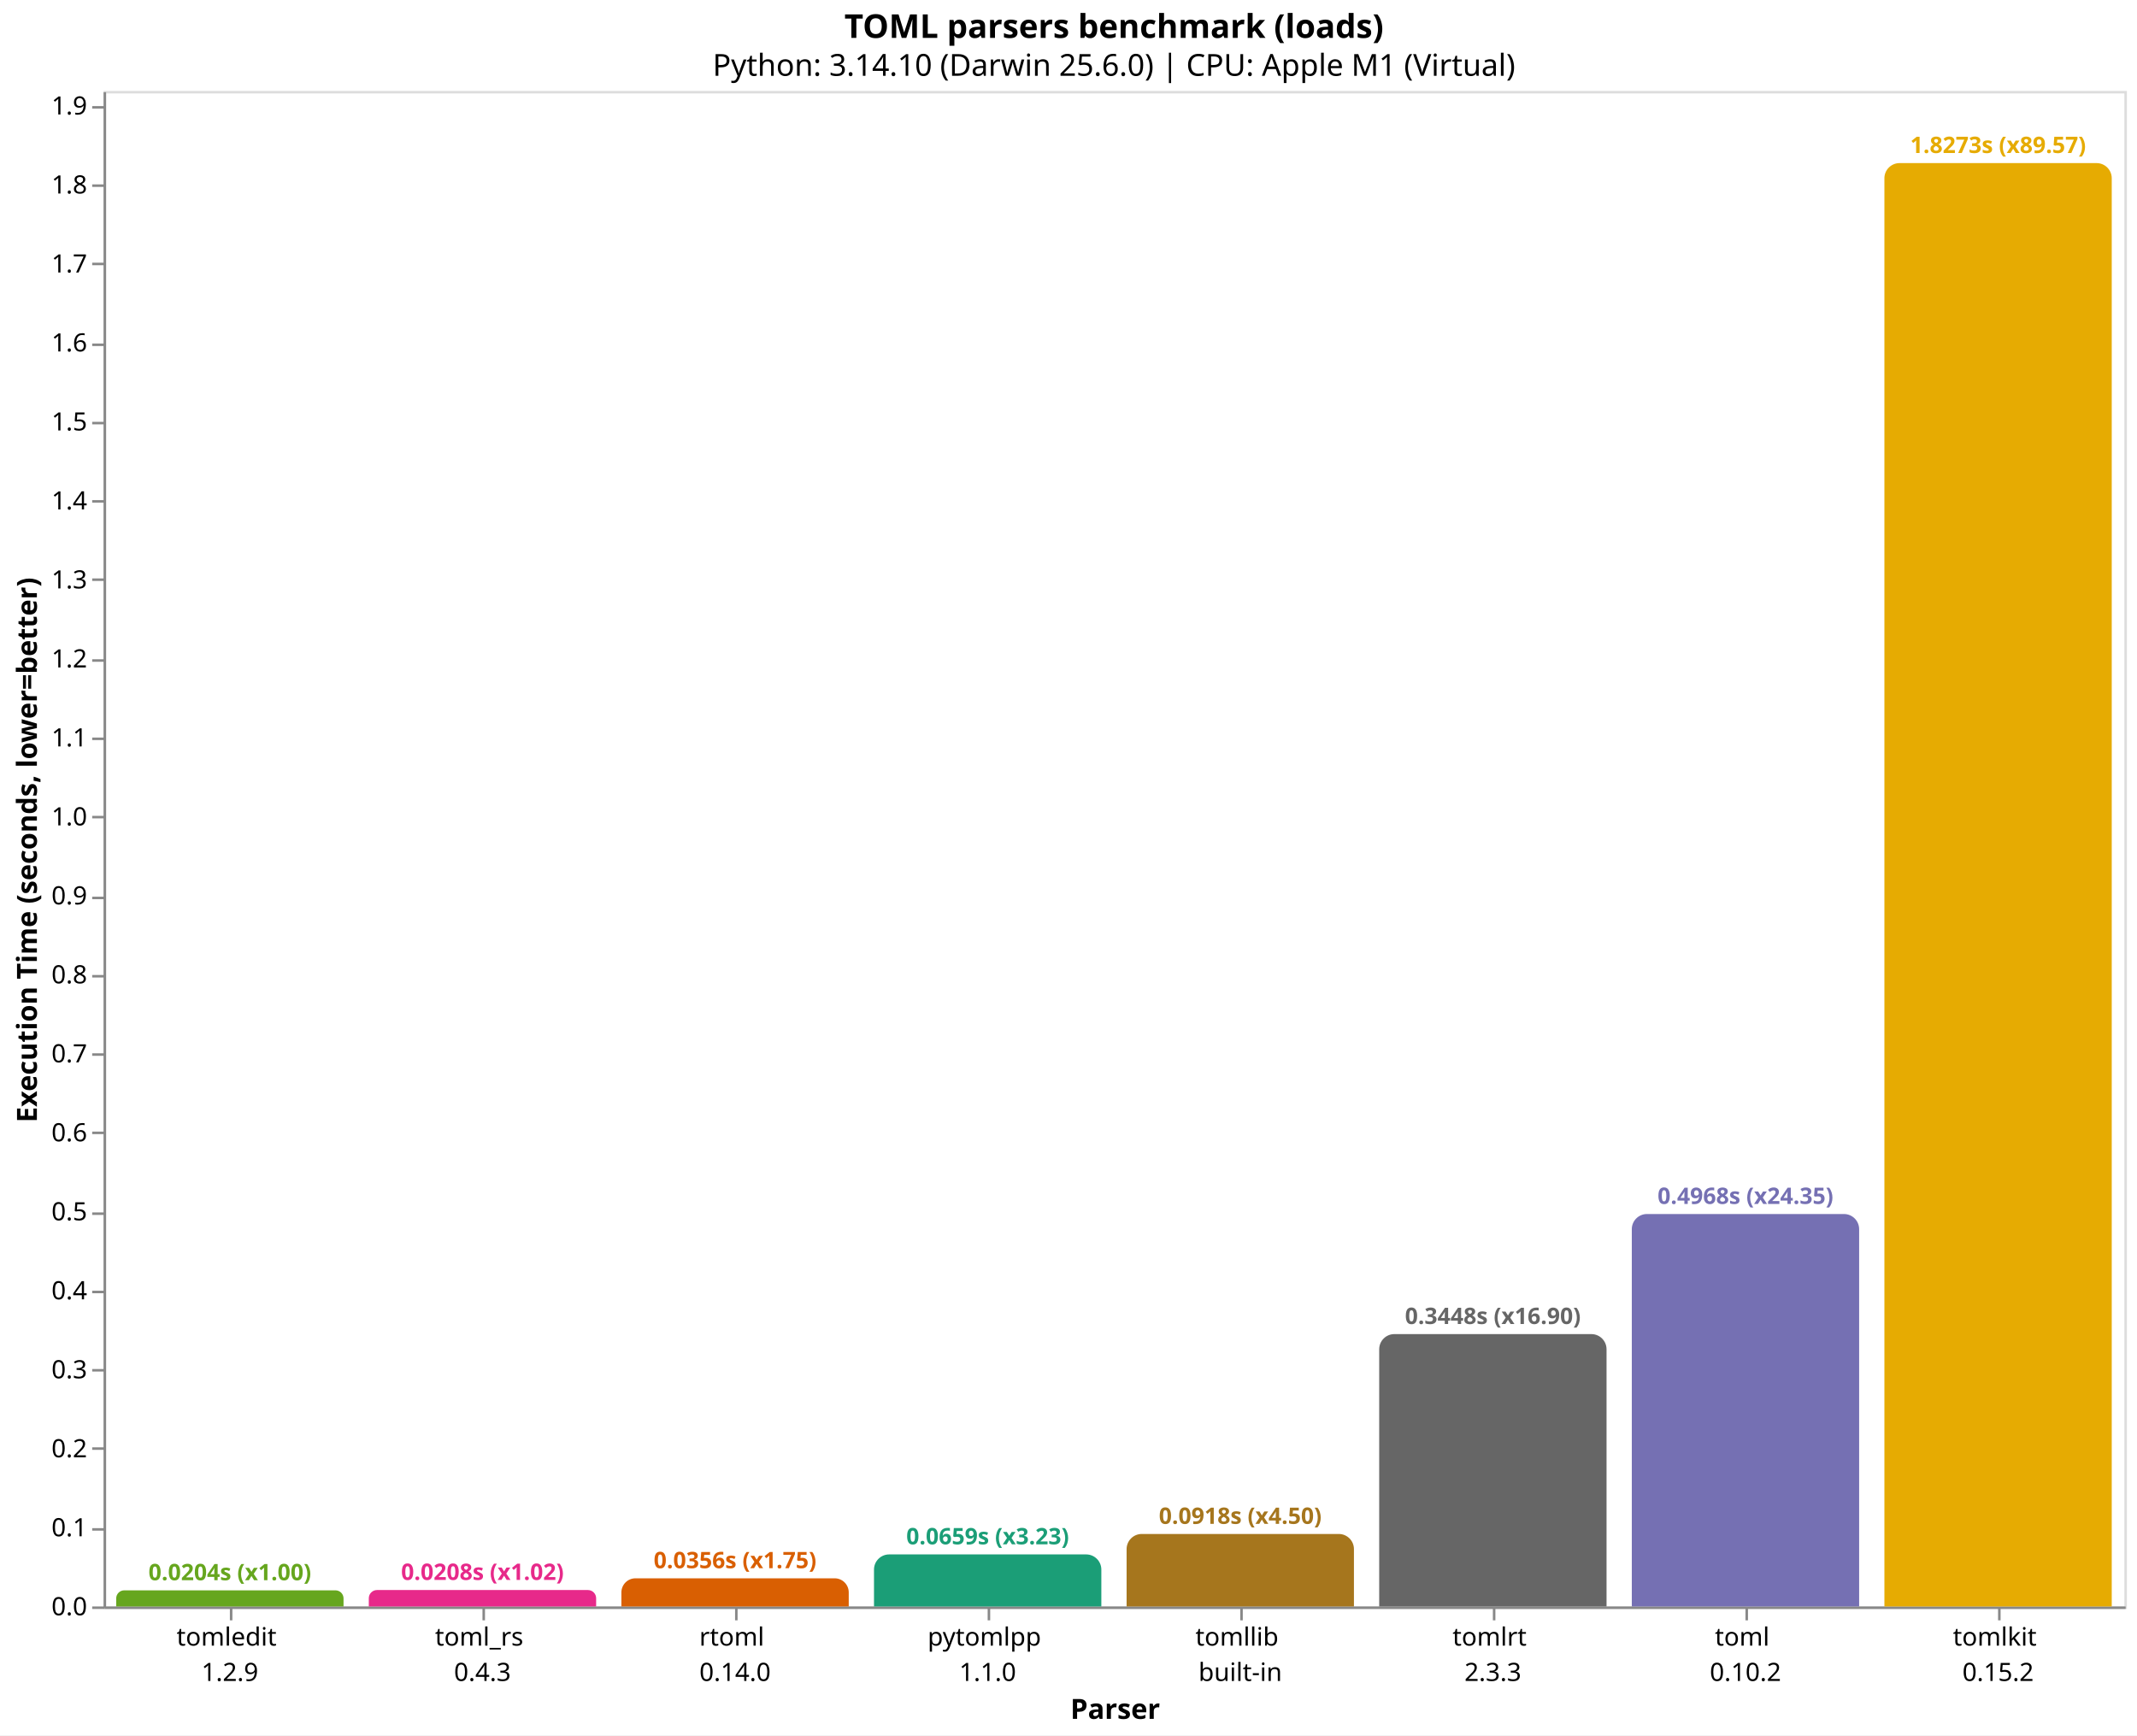
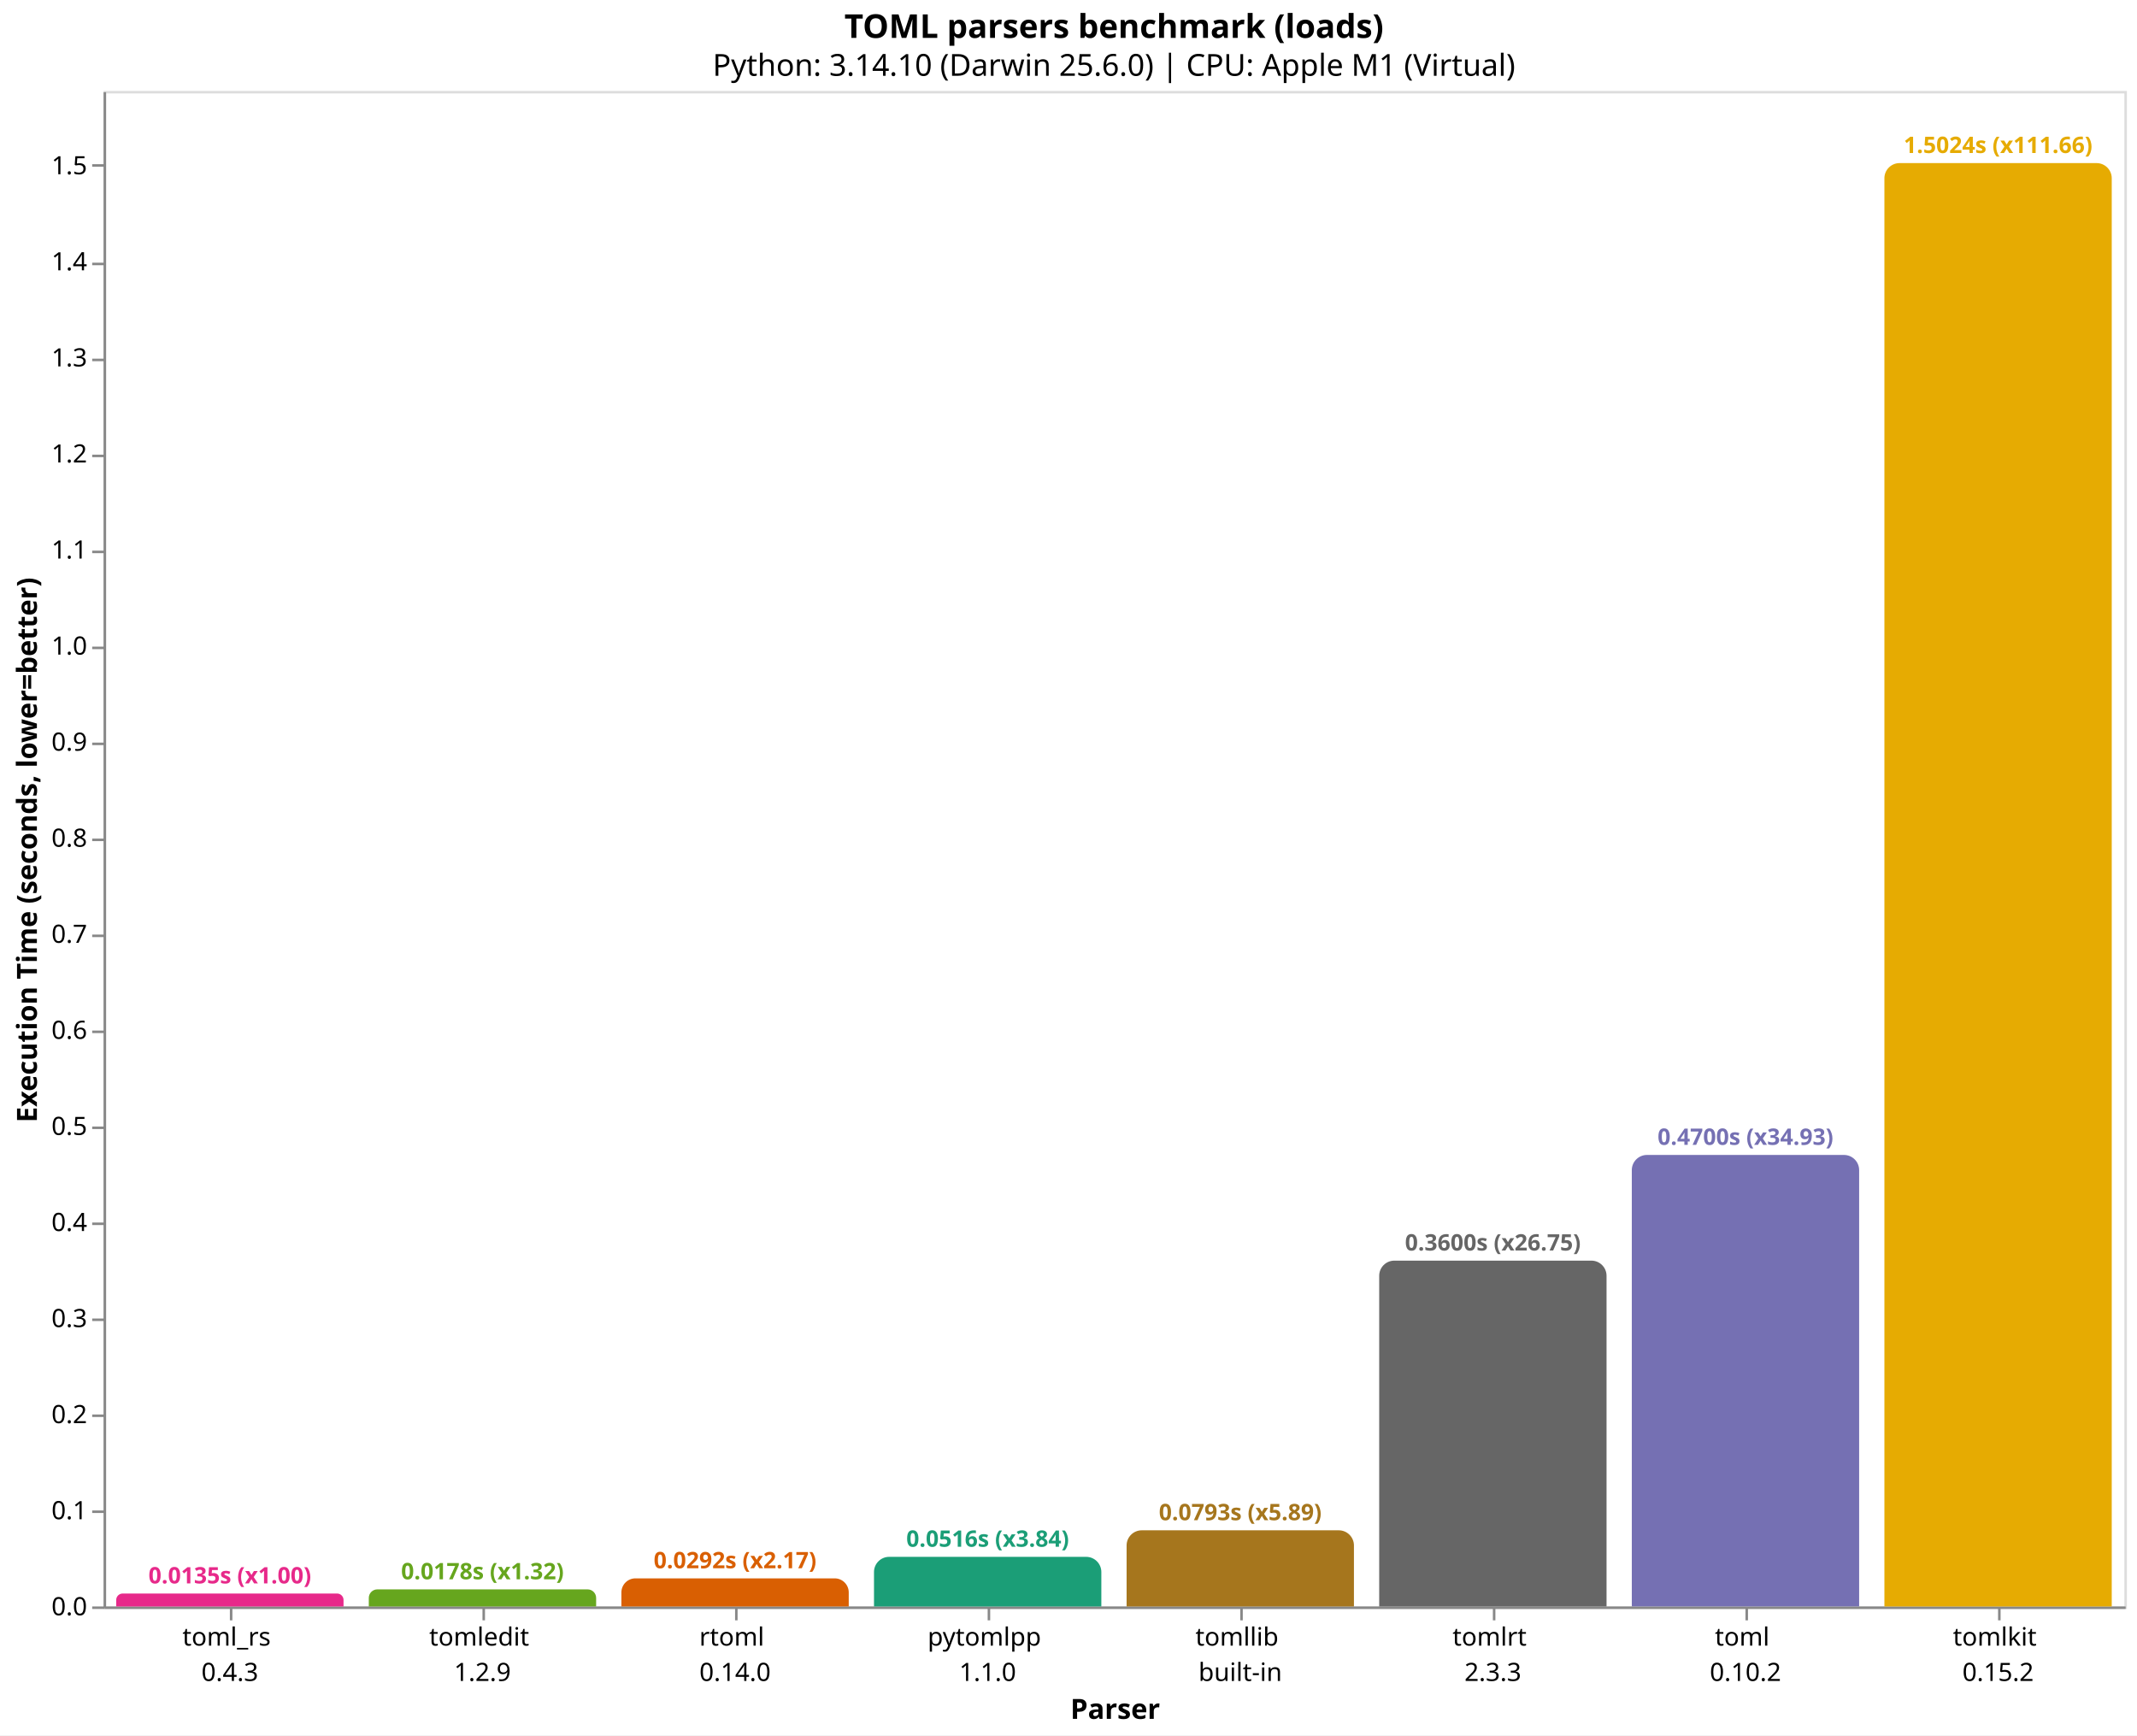
<svg xmlns="http://www.w3.org/2000/svg" version="1.1" class="marks" width="846" height="687" viewBox="0 0 846 687">
  <rect width="846" height="687" fill="white" />
  <g fill="none" stroke-miterlimit="10" transform="translate(41,36)">
    <g class="mark-group role-frame root" role="graphics-object" aria-roledescription="group mark container">
      <g transform="translate(0,0)">
        <path class="background" aria-hidden="true" d="M0.5,0.5h800v600h-800Z" stroke="#ddd" />
        <g>
-           <g class="mark-group role-axis" role="graphics-symbol" aria-roledescription="axis" aria-label="X-axis titled 'Parser' for a discrete scale with 8 values: tomledit&#10;1.2.9, toml_rs&#10;0.4.3, rtoml&#10;0.14.0, pytomlpp&#10;1.1.0, tomllib&#10;built-in, ending with tomlkit&#10;0.15.2">
+           <g class="mark-group role-axis" role="graphics-symbol" aria-roledescription="axis" aria-label="X-axis titled 'Parser' for a discrete scale with 8 values: toml_rs&#10;0.4.3, tomledit&#10;1.2.9, rtoml&#10;0.14.0, pytomlpp&#10;1.1.0, tomllib&#10;built-in, ending with tomlkit&#10;0.15.2">
            <g transform="translate(0.5,600.5)">
              <path class="background" aria-hidden="true" d="M0,0h0v0h0Z" pointer-events="none" />
              <g>
                <g class="mark-rule role-axis-tick" pointer-events="none">
                  <line transform="translate(50,0)" x2="0" y2="5" stroke="#888" stroke-width="1" opacity="1" />
                  <line transform="translate(150,0)" x2="0" y2="5" stroke="#888" stroke-width="1" opacity="1" />
                  <line transform="translate(250,0)" x2="0" y2="5" stroke="#888" stroke-width="1" opacity="1" />
                  <line transform="translate(350,0)" x2="0" y2="5" stroke="#888" stroke-width="1" opacity="1" />
                  <line transform="translate(450,0)" x2="0" y2="5" stroke="#888" stroke-width="1" opacity="1" />
                  <line transform="translate(550,0)" x2="0" y2="5" stroke="#888" stroke-width="1" opacity="1" />
                  <line transform="translate(650,0)" x2="0" y2="5" stroke="#888" stroke-width="1" opacity="1" />
                  <line transform="translate(750,0)" x2="0" y2="5" stroke="#888" stroke-width="1" opacity="1" />
                </g>
                <g class="mark-text role-axis-label" pointer-events="none">
                  <text text-anchor="middle" transform="translate(49.5,15)" font-family="sans-serif" font-size="10px" fill="#000" opacity="1">
+                     <tspan>toml_rs</tspan>
+                     <tspan x="0" dy="14">0.4.3</tspan>
+                   </text>
+                   <text text-anchor="middle" transform="translate(149.5,15)" font-family="sans-serif" font-size="10px" fill="#000" opacity="1">
                    <tspan>tomledit</tspan>
                    <tspan x="0" dy="14">1.2.9</tspan>
-                   </text>
-                   <text text-anchor="middle" transform="translate(149.5,15)" font-family="sans-serif" font-size="10px" fill="#000" opacity="1">
-                     <tspan>toml_rs</tspan>
-                     <tspan x="0" dy="14">0.4.3</tspan>
                  </text>
                  <text text-anchor="middle" transform="translate(249.5,15)" font-family="sans-serif" font-size="10px" fill="#000" opacity="1">
                    <tspan>rtoml</tspan>
                    <tspan x="0" dy="14">0.14.0</tspan>
                  </text>
                  <text text-anchor="middle" transform="translate(349.5,15)" font-family="sans-serif" font-size="10px" fill="#000" opacity="1">
                    <tspan>pytomlpp</tspan>
                    <tspan x="0" dy="14">1.1.0</tspan>
                  </text>
                  <text text-anchor="middle" transform="translate(449.5,15)" font-family="sans-serif" font-size="10px" fill="#000" opacity="1">
                    <tspan>tomllib</tspan>
                    <tspan x="0" dy="14">built-in</tspan>
                  </text>
                  <text text-anchor="middle" transform="translate(549.5,15)" font-family="sans-serif" font-size="10px" fill="#000" opacity="1">
                    <tspan>tomlrt</tspan>
                    <tspan x="0" dy="14">2.3.3</tspan>
                  </text>
                  <text text-anchor="middle" transform="translate(649.5,15)" font-family="sans-serif" font-size="10px" fill="#000" opacity="1">
                    <tspan>toml</tspan>
                    <tspan x="0" dy="14">0.10.2</tspan>
                  </text>
                  <text text-anchor="middle" transform="translate(749.5,15)" font-family="sans-serif" font-size="10px" fill="#000" opacity="1">
                    <tspan>tomlkit</tspan>
                    <tspan x="0" dy="14">0.15.2</tspan>
                  </text>
                </g>
                <g class="mark-rule role-axis-domain" pointer-events="none">
                  <line transform="translate(0,0)" x2="800" y2="0" stroke="#888" stroke-width="1" opacity="1" />
                </g>
                <g class="mark-text role-axis-title" pointer-events="none">
                  <text text-anchor="middle" transform="translate(400,44)" font-family="sans-serif" font-size="11px" font-weight="bold" fill="#000" opacity="1">Parser</text>
                </g>
              </g>
              <path class="foreground" aria-hidden="true" d="" pointer-events="none" display="none" />
            </g>
          </g>
-           <g class="mark-group role-axis" role="graphics-symbol" aria-roledescription="axis" aria-label="Y-axis titled 'Execution Time (seconds, lower=better)' for a linear scale with values from 0.0 to 1.9">
+           <g class="mark-group role-axis" role="graphics-symbol" aria-roledescription="axis" aria-label="Y-axis titled 'Execution Time (seconds, lower=better)' for a linear scale with values from 0.0 to 1.6">
            <g transform="translate(0.5,0.5)">
              <path class="background" aria-hidden="true" d="M0,0h0v0h0Z" pointer-events="none" />
              <g>
                <g class="mark-rule role-axis-tick" pointer-events="none">
                  <line transform="translate(0,600)" x2="-5" y2="0" stroke="#888" stroke-width="1" opacity="1" />
-                   <line transform="translate(0,569)" x2="-5" y2="0" stroke="#888" stroke-width="1" opacity="1" />
-                   <line transform="translate(0,537)" x2="-5" y2="0" stroke="#888" stroke-width="1" opacity="1" />
-                   <line transform="translate(0,506)" x2="-5" y2="0" stroke="#888" stroke-width="1" opacity="1" />
-                   <line transform="translate(0,475)" x2="-5" y2="0" stroke="#888" stroke-width="1" opacity="1" />
-                   <line transform="translate(0,444)" x2="-5" y2="0" stroke="#888" stroke-width="1" opacity="1" />
-                   <line transform="translate(0,412)" x2="-5" y2="0" stroke="#888" stroke-width="1" opacity="1" />
-                   <line transform="translate(0,381)" x2="-5" y2="0" stroke="#888" stroke-width="1" opacity="1" />
-                   <line transform="translate(0,350)" x2="-5" y2="0" stroke="#888" stroke-width="1" opacity="1" />
-                   <line transform="translate(0,319)" x2="-5" y2="0" stroke="#888" stroke-width="1" opacity="1" />
-                   <line transform="translate(0,287)" x2="-5" y2="0" stroke="#888" stroke-width="1" opacity="1" />
-                   <line transform="translate(0,256)" x2="-5" y2="0" stroke="#888" stroke-width="1" opacity="1" />
-                   <line transform="translate(0,225)" x2="-5" y2="0" stroke="#888" stroke-width="1" opacity="1" />
-                   <line transform="translate(0,193)" x2="-5" y2="0" stroke="#888" stroke-width="1" opacity="1" />
-                   <line transform="translate(0,162)" x2="-5" y2="0" stroke="#888" stroke-width="1" opacity="1" />
-                   <line transform="translate(0,131)" x2="-5" y2="0" stroke="#888" stroke-width="1" opacity="1" />
-                   <line transform="translate(0,100)" x2="-5" y2="0" stroke="#888" stroke-width="1" opacity="1" />
+                   <line transform="translate(0,562)" x2="-5" y2="0" stroke="#888" stroke-width="1" opacity="1" />
+                   <line transform="translate(0,524)" x2="-5" y2="0" stroke="#888" stroke-width="1" opacity="1" />
+                   <line transform="translate(0,486)" x2="-5" y2="0" stroke="#888" stroke-width="1" opacity="1" />
+                   <line transform="translate(0,448)" x2="-5" y2="0" stroke="#888" stroke-width="1" opacity="1" />
+                   <line transform="translate(0,410)" x2="-5" y2="0" stroke="#888" stroke-width="1" opacity="1" />
+                   <line transform="translate(0,372)" x2="-5" y2="0" stroke="#888" stroke-width="1" opacity="1" />
+                   <line transform="translate(0,334)" x2="-5" y2="0" stroke="#888" stroke-width="1" opacity="1" />
+                   <line transform="translate(0,296)" x2="-5" y2="0" stroke="#888" stroke-width="1" opacity="1" />
+                   <line transform="translate(0,258)" x2="-5" y2="0" stroke="#888" stroke-width="1" opacity="1" />
+                   <line transform="translate(0,220)" x2="-5" y2="0" stroke="#888" stroke-width="1" opacity="1" />
+                   <line transform="translate(0,182)" x2="-5" y2="0" stroke="#888" stroke-width="1" opacity="1" />
+                   <line transform="translate(0,144)" x2="-5" y2="0" stroke="#888" stroke-width="1" opacity="1" />
+                   <line transform="translate(0,106)" x2="-5" y2="0" stroke="#888" stroke-width="1" opacity="1" />
                  <line transform="translate(0,68)" x2="-5" y2="0" stroke="#888" stroke-width="1" opacity="1" />
-                   <line transform="translate(0,37)" x2="-5" y2="0" stroke="#888" stroke-width="1" opacity="1" />
-                   <line transform="translate(0,6)" x2="-5" y2="0" stroke="#888" stroke-width="1" opacity="1" />
+                   <line transform="translate(0,29)" x2="-5" y2="0" stroke="#888" stroke-width="1" opacity="1" />
                </g>
                <g class="mark-text role-axis-label" pointer-events="none">
                  <text text-anchor="end" transform="translate(-7,603)" font-family="sans-serif" font-size="10px" fill="#000" opacity="1">0.0</text>
-                   <text text-anchor="end" transform="translate(-7,571.7279)" font-family="sans-serif" font-size="10px" fill="#000" opacity="1">0.1</text>
-                   <text text-anchor="end" transform="translate(-7,540.4559)" font-family="sans-serif" font-size="10px" fill="#000" opacity="1">0.2</text>
-                   <text text-anchor="end" transform="translate(-7,509.1838)" font-family="sans-serif" font-size="10px" fill="#000" opacity="1">0.3</text>
-                   <text text-anchor="end" transform="translate(-7,477.9117)" font-family="sans-serif" font-size="10px" fill="#000" opacity="1">0.4</text>
-                   <text text-anchor="end" transform="translate(-7,446.6397)" font-family="sans-serif" font-size="10px" fill="#000" opacity="1">0.5</text>
-                   <text text-anchor="end" transform="translate(-7,415.3676)" font-family="sans-serif" font-size="10px" fill="#000" opacity="1">0.6</text>
-                   <text text-anchor="end" transform="translate(-7,384.0955)" font-family="sans-serif" font-size="10px" fill="#000" opacity="1">0.7</text>
-                   <text text-anchor="end" transform="translate(-7,352.8235)" font-family="sans-serif" font-size="10px" fill="#000" opacity="1">0.8</text>
-                   <text text-anchor="end" transform="translate(-7,321.5514)" font-family="sans-serif" font-size="10px" fill="#000" opacity="1">0.9</text>
-                   <text text-anchor="end" transform="translate(-7,290.2794)" font-family="sans-serif" font-size="10px" fill="#000" opacity="1">1.0</text>
-                   <text text-anchor="end" transform="translate(-7,259.0073)" font-family="sans-serif" font-size="10px" fill="#000" opacity="1">1.1</text>
-                   <text text-anchor="end" transform="translate(-7,227.7352)" font-family="sans-serif" font-size="10px" fill="#000" opacity="1">1.2</text>
-                   <text text-anchor="end" transform="translate(-7,196.4632)" font-family="sans-serif" font-size="10px" fill="#000" opacity="1">1.3</text>
-                   <text text-anchor="end" transform="translate(-7,165.1911)" font-family="sans-serif" font-size="10px" fill="#000" opacity="1">1.4</text>
-                   <text text-anchor="end" transform="translate(-7,133.919)" font-family="sans-serif" font-size="10px" fill="#000" opacity="1">1.5</text>
-                   <text text-anchor="end" transform="translate(-7,102.647)" font-family="sans-serif" font-size="10px" fill="#000" opacity="1">1.6</text>
-                   <text text-anchor="end" transform="translate(-7,71.3749)" font-family="sans-serif" font-size="10px" fill="#000" opacity="1">1.7</text>
-                   <text text-anchor="end" transform="translate(-7,40.10284)" font-family="sans-serif" font-size="10px" fill="#000" opacity="1">1.8</text>
-                   <text text-anchor="end" transform="translate(-7,8.830774)" font-family="sans-serif" font-size="10px" fill="#000" opacity="1">1.9</text>
+                   <text text-anchor="end" transform="translate(-7,564.9665)" font-family="sans-serif" font-size="10px" fill="#000" opacity="1">0.1</text>
+                   <text text-anchor="end" transform="translate(-7,526.9329)" font-family="sans-serif" font-size="10px" fill="#000" opacity="1">0.2</text>
+                   <text text-anchor="end" transform="translate(-7,488.8994)" font-family="sans-serif" font-size="10px" fill="#000" opacity="1">0.3</text>
+                   <text text-anchor="end" transform="translate(-7,450.8659)" font-family="sans-serif" font-size="10px" fill="#000" opacity="1">0.4</text>
+                   <text text-anchor="end" transform="translate(-7,412.8324)" font-family="sans-serif" font-size="10px" fill="#000" opacity="1">0.5</text>
+                   <text text-anchor="end" transform="translate(-7,374.7988)" font-family="sans-serif" font-size="10px" fill="#000" opacity="1">0.6</text>
+                   <text text-anchor="end" transform="translate(-7,336.7653)" font-family="sans-serif" font-size="10px" fill="#000" opacity="1">0.7</text>
+                   <text text-anchor="end" transform="translate(-7,298.7318)" font-family="sans-serif" font-size="10px" fill="#000" opacity="1">0.8</text>
+                   <text text-anchor="end" transform="translate(-7,260.6982)" font-family="sans-serif" font-size="10px" fill="#000" opacity="1">0.9</text>
+                   <text text-anchor="end" transform="translate(-7,222.6647)" font-family="sans-serif" font-size="10px" fill="#000" opacity="1">1.0</text>
+                   <text text-anchor="end" transform="translate(-7,184.6312)" font-family="sans-serif" font-size="10px" fill="#000" opacity="1">1.1</text>
+                   <text text-anchor="end" transform="translate(-7,146.5976)" font-family="sans-serif" font-size="10px" fill="#000" opacity="1">1.2</text>
+                   <text text-anchor="end" transform="translate(-7,108.5641)" font-family="sans-serif" font-size="10px" fill="#000" opacity="1">1.3</text>
+                   <text text-anchor="end" transform="translate(-7,70.53058)" font-family="sans-serif" font-size="10px" fill="#000" opacity="1">1.4</text>
+                   <text text-anchor="end" transform="translate(-7,32.49705)" font-family="sans-serif" font-size="10px" fill="#000" opacity="1">1.5</text>
                </g>
                <g class="mark-rule role-axis-domain" pointer-events="none">
                  <line transform="translate(0,600)" x2="0" y2="-600" stroke="#888" stroke-width="1" opacity="1" />
                </g>
                <g class="mark-text role-axis-title" pointer-events="none">
                  <text text-anchor="middle" transform="translate(-24.90137,300) rotate(-90) translate(0,-2)" font-family="sans-serif" font-size="11px" font-weight="bold" fill="#000" opacity="1">Execution Time (seconds, lower=better)</text>
                </g>
              </g>
              <path class="foreground" aria-hidden="true" d="" pointer-events="none" display="none" />
            </g>
          </g>
          <g class="mark-group role-scope" role="graphics-object" aria-roledescription="group mark container">
-             <g transform="translate(5,593.6201)">
-               <path class="background" aria-hidden="true" d="M3.19,0L86.81,0C88.571,0,90,1.429,90,3.19L90,6.38C90,6.38,90,6.38,90,6.38L0,6.38C0,6.38,0,6.38,0,6.38L0,3.19C0,1.429,1.429,0,3.19,0Z" />
+             <g transform="translate(5,594.8823)">
+               <path class="background" aria-hidden="true" d="M2.559,0L87.441,0C88.853,0,90,1.147,90,2.559L90,5.118C90,5.118,90,5.118,90,5.118L0,5.118C0,5.118,0,5.118,0,5.118L0,2.559C0,1.147,1.147,0,2.559,0Z" />
              <g clip-path="url(#clip1)">
                <g class="mark-group role-scope" role="graphics-object" aria-roledescription="group mark container">
-                   <g transform="translate(0,-593.6201)">
-                     <path class="background" aria-hidden="true" d="M0,0h90v0h-90Z" />
-                     <g>
-                       <g class="mark-rect role-mark layer_0_marks" role="graphics-object" aria-roledescription="rect mark container">
-                         <path aria-label="Parser: tomledit&#10;1.2.9; Execution Time (seconds, lower=better): 0.020401417; parser: tomledit; Execution Time (s): 0.0204; Slowdown: 1.00" role="graphics-symbol" aria-roledescription="bar" d="M0,593.62h90v6.38h-90Z" fill="#66a61e" />
-                       </g>
-                     </g>
-                     <path class="foreground" aria-hidden="true" d="" display="none" />
-                   </g>
-                 </g>
-               </g>
-               <path class="foreground" aria-hidden="true" d="" display="none" />
-             </g>
-             <g transform="translate(105,593.5012)">
-               <path class="background" aria-hidden="true" d="M3.249,0L86.751,0C88.544,0,90,1.456,90,3.249L90,6.499C90,6.499,90,6.499,90,6.499L0,6.499C0,6.499,0,6.499,0,6.499L0,3.249C0,1.456,1.456,0,3.249,0Z" />
+                   <g transform="translate(0,-594.8823)">
+                     <path class="background" aria-hidden="true" d="M0,0h90v0h-90Z" />
+                     <g>
+                       <g class="mark-rect role-mark layer_0_marks" role="graphics-object" aria-roledescription="rect mark container">
+                         <path aria-label="Parser: toml_rs&#10;0.4.3; Execution Time (seconds, lower=better): 0.013455667; parser: toml_rs; Execution Time (s): 0.0135; Slowdown: 1.00" role="graphics-symbol" aria-roledescription="bar" d="M0,594.882h90v5.118h-90Z" fill="#e7298a" />
+                       </g>
+                     </g>
+                     <path class="foreground" aria-hidden="true" d="" display="none" />
+                   </g>
+                 </g>
+               </g>
+               <path class="foreground" aria-hidden="true" d="" display="none" />
+             </g>
+             <g transform="translate(105,593.2421)">
+               <path class="background" aria-hidden="true" d="M3.379,0L86.621,0C88.486,0,90,1.514,90,3.379L90,6.758C90,6.758,90,6.758,90,6.758L0,6.758C0,6.758,0,6.758,0,6.758L0,3.379C0,1.514,1.514,0,3.379,0Z" />
              <g clip-path="url(#clip2)">
                <g class="mark-group role-scope" role="graphics-object" aria-roledescription="group mark container">
-                   <g transform="translate(0,-593.5012)">
-                     <path class="background" aria-hidden="true" d="M0,0h90v0h-90Z" />
-                     <g>
-                       <g class="mark-rect role-mark layer_0_marks" role="graphics-object" aria-roledescription="rect mark container">
-                         <path aria-label="Parser: toml_rs&#10;0.4.3; Execution Time (seconds, lower=better): 0.0207815; parser: toml_rs; Execution Time (s): 0.0208; Slowdown: 1.02" role="graphics-symbol" aria-roledescription="bar" d="M0,593.501h90v6.499h-90Z" fill="#e7298a" />
-                       </g>
-                     </g>
-                     <path class="foreground" aria-hidden="true" d="" display="none" />
-                   </g>
-                 </g>
-               </g>
-               <path class="foreground" aria-hidden="true" d="" display="none" />
-             </g>
-             <g transform="translate(205,588.8583)">
-               <path class="background" aria-hidden="true" d="M5.571,0L84.429,0C87.504,0,90,2.496,90,5.571L90,11.142C90,11.142,90,11.142,90,11.142L0,11.142C0,11.142,0,11.142,0,11.142L0,5.571C0,2.496,2.496,0,5.571,0Z" />
+                   <g transform="translate(0,-593.2421)">
+                     <path class="background" aria-hidden="true" d="M0,0h90v0h-90Z" />
+                     <g>
+                       <g class="mark-rect role-mark layer_0_marks" role="graphics-object" aria-roledescription="rect mark container">
+                         <path aria-label="Parser: tomledit&#10;1.2.9; Execution Time (seconds, lower=better): 0.017768209; parser: tomledit; Execution Time (s): 0.0178; Slowdown: 1.32" role="graphics-symbol" aria-roledescription="bar" d="M0,593.242h90v6.758h-90Z" fill="#66a61e" />
+                       </g>
+                     </g>
+                     <path class="foreground" aria-hidden="true" d="" display="none" />
+                   </g>
+                 </g>
+               </g>
+               <path class="foreground" aria-hidden="true" d="" display="none" />
+             </g>
+             <g transform="translate(205,588.879)">
+               <path class="background" aria-hidden="true" d="M5.56,0L84.44,0C87.508,0,90,2.492,90,5.56L90,11.121C90,11.121,90,11.121,90,11.121L0,11.121C0,11.121,0,11.121,0,11.121L0,5.56C0,2.492,2.492,0,5.56,0Z" />
              <g clip-path="url(#clip3)">
                <g class="mark-group role-scope" role="graphics-object" aria-roledescription="group mark container">
-                   <g transform="translate(0,-588.8583)">
-                     <path class="background" aria-hidden="true" d="M0,0h90v0h-90Z" />
-                     <g>
-                       <g class="mark-rect role-mark layer_0_marks" role="graphics-object" aria-roledescription="rect mark container">
-                         <path aria-label="Parser: rtoml&#10;0.14.0; Execution Time (seconds, lower=better): 0.03562825; parser: rtoml; Execution Time (s): 0.0356; Slowdown: 1.75" role="graphics-symbol" aria-roledescription="bar" d="M0,588.858h90v11.142h-90Z" fill="#d95f02" />
-                       </g>
-                     </g>
-                     <path class="foreground" aria-hidden="true" d="" display="none" />
-                   </g>
-                 </g>
-               </g>
-               <path class="foreground" aria-hidden="true" d="" display="none" />
-             </g>
-             <g transform="translate(305,579.4)">
-               <path class="background" aria-hidden="true" d="M6,0L84,0C87.311,0,90,2.689,90,6L90,20.6C90,20.6,90,20.6,90,20.6L0,20.6C0,20.6,0,20.6,0,20.6L0,6C0,2.689,2.689,0,6,0Z" />
+                   <g transform="translate(0,-588.879)">
+                     <path class="background" aria-hidden="true" d="M0,0h90v0h-90Z" />
+                     <g>
+                       <g class="mark-rect role-mark layer_0_marks" role="graphics-object" aria-roledescription="rect mark container">
+                         <path aria-label="Parser: rtoml&#10;0.14.0; Execution Time (seconds, lower=better): 0.029239958; parser: rtoml; Execution Time (s): 0.0292; Slowdown: 2.17" role="graphics-symbol" aria-roledescription="bar" d="M0,588.879h90v11.121h-90Z" fill="#d95f02" />
+                       </g>
+                     </g>
+                     <path class="foreground" aria-hidden="true" d="" display="none" />
+                   </g>
+                 </g>
+               </g>
+               <path class="foreground" aria-hidden="true" d="" display="none" />
+             </g>
+             <g transform="translate(305,580.3627)">
+               <path class="background" aria-hidden="true" d="M6,0L84,0C87.311,0,90,2.689,90,6L90,19.637C90,19.637,90,19.637,90,19.637L0,19.637C0,19.637,0,19.637,0,19.637L0,6C0,2.689,2.689,0,6,0Z" />
              <g clip-path="url(#clip4)">
                <g class="mark-group role-scope" role="graphics-object" aria-roledescription="group mark container">
-                   <g transform="translate(0,-579.4)">
-                     <path class="background" aria-hidden="true" d="M0,0h90v0h-90Z" />
-                     <g>
-                       <g class="mark-rect role-mark layer_0_marks" role="graphics-object" aria-roledescription="rect mark container">
-                         <path aria-label="Parser: pytomlpp&#10;1.1.0; Execution Time (seconds, lower=better): 0.065873375; parser: pytomlpp; Execution Time (s): 0.0659; Slowdown: 3.23" role="graphics-symbol" aria-roledescription="bar" d="M0,579.4h90v20.6h-90Z" fill="#1b9e77" />
-                       </g>
-                     </g>
-                     <path class="foreground" aria-hidden="true" d="" display="none" />
-                   </g>
-                 </g>
-               </g>
-               <path class="foreground" aria-hidden="true" d="" display="none" />
-             </g>
-             <g transform="translate(405,571.3051)">
-               <path class="background" aria-hidden="true" d="M6,0L84,0C87.311,0,90,2.689,90,6L90,28.695C90,28.695,90,28.695,90,28.695L0,28.695C0,28.695,0,28.695,0,28.695L0,6C0,2.689,2.689,0,6,0Z" />
+                   <g transform="translate(0,-580.3627)">
+                     <path class="background" aria-hidden="true" d="M0,0h90v0h-90Z" />
+                     <g>
+                       <g class="mark-rect role-mark layer_0_marks" role="graphics-object" aria-roledescription="rect mark container">
+                         <path aria-label="Parser: pytomlpp&#10;1.1.0; Execution Time (seconds, lower=better): 0.051631458; parser: pytomlpp; Execution Time (s): 0.0516; Slowdown: 3.84" role="graphics-symbol" aria-roledescription="bar" d="M0,580.363h90v19.637h-90Z" fill="#1b9e77" />
+                       </g>
+                     </g>
+                     <path class="foreground" aria-hidden="true" d="" display="none" />
+                   </g>
+                 </g>
+               </g>
+               <path class="foreground" aria-hidden="true" d="" display="none" />
+             </g>
+             <g transform="translate(405,569.8559)">
+               <path class="background" aria-hidden="true" d="M6,0L84,0C87.311,0,90,2.689,90,6L90,30.144C90,30.144,90,30.144,90,30.144L0,30.144C0,30.144,0,30.144,0,30.144L0,6C0,2.689,2.689,0,6,0Z" />
              <g clip-path="url(#clip5)">
                <g class="mark-group role-scope" role="graphics-object" aria-roledescription="group mark container">
-                   <g transform="translate(0,-571.3051)">
-                     <path class="background" aria-hidden="true" d="M0,0h90v0h-90Z" />
-                     <g>
-                       <g class="mark-rect role-mark layer_0_marks" role="graphics-object" aria-roledescription="rect mark container">
-                         <path aria-label="Parser: tomllib&#10;built-in; Execution Time (seconds, lower=better): 0.091759041; parser: tomllib; Execution Time (s): 0.0918; Slowdown: 4.50" role="graphics-symbol" aria-roledescription="bar" d="M0,571.305h90v28.695h-90Z" fill="#a6761d" />
-                       </g>
-                     </g>
-                     <path class="foreground" aria-hidden="true" d="" display="none" />
-                   </g>
-                 </g>
-               </g>
-               <path class="foreground" aria-hidden="true" d="" display="none" />
-             </g>
-             <g transform="translate(505,492.1758)">
-               <path class="background" aria-hidden="true" d="M6,0L84,0C87.311,0,90,2.689,90,6L90,107.824C90,107.824,90,107.824,90,107.824L0,107.824C0,107.824,0,107.824,0,107.824L0,6C0,2.689,2.689,0,6,0Z" />
+                   <g transform="translate(0,-569.8559)">
+                     <path class="background" aria-hidden="true" d="M0,0h90v0h-90Z" />
+                     <g>
+                       <g class="mark-rect role-mark layer_0_marks" role="graphics-object" aria-roledescription="rect mark container">
+                         <path aria-label="Parser: tomllib&#10;built-in; Execution Time (seconds, lower=better): 0.079256541; parser: tomllib; Execution Time (s): 0.0793; Slowdown: 5.89" role="graphics-symbol" aria-roledescription="bar" d="M0,569.856h90v30.144h-90Z" fill="#a6761d" />
+                       </g>
+                     </g>
+                     <path class="foreground" aria-hidden="true" d="" display="none" />
+                   </g>
+                 </g>
+               </g>
+               <path class="foreground" aria-hidden="true" d="" display="none" />
+             </g>
+             <g transform="translate(505,463.0885)">
+               <path class="background" aria-hidden="true" d="M6,0L84,0C87.311,0,90,2.689,90,6L90,136.912C90,136.912,90,136.912,90,136.912L0,136.912C0,136.912,0,136.912,0,136.912L0,6C0,2.689,2.689,0,6,0Z" />
              <g clip-path="url(#clip6)">
                <g class="mark-group role-scope" role="graphics-object" aria-roledescription="group mark container">
-                   <g transform="translate(0,-492.1758)">
-                     <path class="background" aria-hidden="true" d="M0,0h90v0h-90Z" />
-                     <g>
-                       <g class="mark-rect role-mark layer_0_marks" role="graphics-object" aria-roledescription="rect mark container">
-                         <path aria-label="Parser: tomlrt&#10;2.3.3; Execution Time (seconds, lower=better): 0.344794125; parser: tomlrt; Execution Time (s): 0.3448; Slowdown: 16.90" role="graphics-symbol" aria-roledescription="bar" d="M0,492.176h90v107.824h-90Z" fill="#666666" />
-                       </g>
-                     </g>
-                     <path class="foreground" aria-hidden="true" d="" display="none" />
-                   </g>
-                 </g>
-               </g>
-               <path class="foreground" aria-hidden="true" d="" display="none" />
-             </g>
-             <g transform="translate(605,444.6361)">
-               <path class="background" aria-hidden="true" d="M6,0L84,0C87.311,0,90,2.689,90,6L90,155.364C90,155.364,90,155.364,90,155.364L0,155.364C0,155.364,0,155.364,0,155.364L0,6C0,2.689,2.689,0,6,0Z" />
+                   <g transform="translate(0,-463.0885)">
+                     <path class="background" aria-hidden="true" d="M0,0h90v0h-90Z" />
+                     <g>
+                       <g class="mark-rect role-mark layer_0_marks" role="graphics-object" aria-roledescription="rect mark container">
+                         <path aria-label="Parser: tomlrt&#10;2.3.3; Execution Time (seconds, lower=better): 0.359975917; parser: tomlrt; Execution Time (s): 0.3600; Slowdown: 26.75" role="graphics-symbol" aria-roledescription="bar" d="M0,463.088h90v136.912h-90Z" fill="#666666" />
+                       </g>
+                     </g>
+                     <path class="foreground" aria-hidden="true" d="" display="none" />
+                   </g>
+                 </g>
+               </g>
+               <path class="foreground" aria-hidden="true" d="" display="none" />
+             </g>
+             <g transform="translate(605,421.2495)">
+               <path class="background" aria-hidden="true" d="M6,0L84,0C87.311,0,90,2.689,90,6L90,178.75C90,178.75,90,178.75,90,178.75L0,178.75C0,178.75,0,178.75,0,178.75L0,6C0,2.689,2.689,0,6,0Z" />
              <g clip-path="url(#clip7)">
                <g class="mark-group role-scope" role="graphics-object" aria-roledescription="group mark container">
-                   <g transform="translate(0,-444.6361)">
-                     <path class="background" aria-hidden="true" d="M0,0h90v0h-90Z" />
-                     <g>
-                       <g class="mark-rect role-mark layer_0_marks" role="graphics-object" aria-roledescription="rect mark container">
-                         <path aria-label="Parser: toml&#10;0.10.2; Execution Time (seconds, lower=better): 0.496813583; parser: toml; Execution Time (s): 0.4968; Slowdown: 24.35" role="graphics-symbol" aria-roledescription="bar" d="M0,444.636h90v155.364h-90Z" fill="#7570b3" />
+                   <g transform="translate(0,-421.2495)">
+                     <path class="background" aria-hidden="true" d="M0,0h90v0h-90Z" />
+                     <g>
+                       <g class="mark-rect role-mark layer_0_marks" role="graphics-object" aria-roledescription="rect mark container">
+                         <path aria-label="Parser: toml&#10;0.10.2; Execution Time (seconds, lower=better): 0.469981334; parser: toml; Execution Time (s): 0.4700; Slowdown: 34.93" role="graphics-symbol" aria-roledescription="bar" d="M0,421.25h90v178.75h-90Z" fill="#7570b3" />
                      </g>
                    </g>
                    <path class="foreground" aria-hidden="true" d="" display="none" />
                  </g>
                </g>
              </g>
              <path class="foreground" aria-hidden="true" d="" display="none" />
            </g>
            <g transform="translate(705,28.57143)">
              <path class="background" aria-hidden="true" d="M6,0L84,0C87.311,0,90,2.689,90,6L90,571.429C90,571.429,90,571.429,90,571.429L0,571.429C0,571.429,0,571.429,0,571.429L0,6C0,2.689,2.689,0,6,0Z" />
              <g clip-path="url(#clip8)">
                <g class="mark-group role-scope" role="graphics-object" aria-roledescription="group mark container">
                  <g transform="translate(0,-28.57143)">
                    <path class="background" aria-hidden="true" d="M0,0h90v0h-90Z" />
                    <g>
                      <g class="mark-rect role-mark layer_0_marks" role="graphics-object" aria-roledescription="rect mark container">
-                         <path aria-label="Parser: tomlkit&#10;0.15.2; Execution Time (seconds, lower=better): 1.82728125; parser: tomlkit; Execution Time (s): 1.8273; Slowdown: 89.57" role="graphics-symbol" aria-roledescription="bar" d="M0,28.571h90v571.429h-90Z" fill="#e6ab02" />
+                         <path aria-label="Parser: tomlkit&#10;0.15.2; Execution Time (seconds, lower=better): 1.502433708; parser: tomlkit; Execution Time (s): 1.5024; Slowdown: 111.66" role="graphics-symbol" aria-roledescription="bar" d="M0,28.571h90v571.429h-90Z" fill="#e6ab02" />
                      </g>
                    </g>
                    <path class="foreground" aria-hidden="true" d="" display="none" />
                  </g>
                </g>
              </g>
              <path class="foreground" aria-hidden="true" d="" display="none" />
            </g>
          </g>
          <g class="mark-text role-mark layer_1_marks" role="graphics-object" aria-roledescription="text mark container">
-             <text aria-label="Parser: tomledit&#10;1.2.9; Execution Time (seconds, lower=better): 0.020401417; parser: tomledit; label: 0.0204s (x1.00); Execution Time (s): 0.0204; Slowdown: 1.00" role="graphics-symbol" aria-roledescription="text mark" text-anchor="middle" transform="translate(50,589.6201)" font-family="sans-serif" font-size="9px" font-weight="bold" fill="#66a61e">0.0204s (x1.00)</text>
-             <text aria-label="Parser: toml_rs&#10;0.4.3; Execution Time (seconds, lower=better): 0.0207815; parser: toml_rs; label: 0.0208s (x1.02); Execution Time (s): 0.0208; Slowdown: 1.02" role="graphics-symbol" aria-roledescription="text mark" text-anchor="middle" transform="translate(150,589.5012)" font-family="sans-serif" font-size="9px" font-weight="bold" fill="#e7298a">0.0208s (x1.02)</text>
-             <text aria-label="Parser: rtoml&#10;0.14.0; Execution Time (seconds, lower=better): 0.03562825; parser: rtoml; label: 0.0356s (x1.75); Execution Time (s): 0.0356; Slowdown: 1.75" role="graphics-symbol" aria-roledescription="text mark" text-anchor="middle" transform="translate(250,584.8583)" font-family="sans-serif" font-size="9px" font-weight="bold" fill="#d95f02">0.0356s (x1.75)</text>
-             <text aria-label="Parser: pytomlpp&#10;1.1.0; Execution Time (seconds, lower=better): 0.065873375; parser: pytomlpp; label: 0.0659s (x3.23); Execution Time (s): 0.0659; Slowdown: 3.23" role="graphics-symbol" aria-roledescription="text mark" text-anchor="middle" transform="translate(350,575.4)" font-family="sans-serif" font-size="9px" font-weight="bold" fill="#1b9e77">0.0659s (x3.23)</text>
-             <text aria-label="Parser: tomllib&#10;built-in; Execution Time (seconds, lower=better): 0.091759041; parser: tomllib; label: 0.0918s (x4.50); Execution Time (s): 0.0918; Slowdown: 4.50" role="graphics-symbol" aria-roledescription="text mark" text-anchor="middle" transform="translate(450,567.3051)" font-family="sans-serif" font-size="9px" font-weight="bold" fill="#a6761d">0.0918s (x4.50)</text>
-             <text aria-label="Parser: tomlrt&#10;2.3.3; Execution Time (seconds, lower=better): 0.344794125; parser: tomlrt; label: 0.3448s (x16.90); Execution Time (s): 0.3448; Slowdown: 16.90" role="graphics-symbol" aria-roledescription="text mark" text-anchor="middle" transform="translate(550,488.1758)" font-family="sans-serif" font-size="9px" font-weight="bold" fill="#666666">0.3448s (x16.90)</text>
-             <text aria-label="Parser: toml&#10;0.10.2; Execution Time (seconds, lower=better): 0.496813583; parser: toml; label: 0.4968s (x24.35); Execution Time (s): 0.4968; Slowdown: 24.35" role="graphics-symbol" aria-roledescription="text mark" text-anchor="middle" transform="translate(650,440.6361)" font-family="sans-serif" font-size="9px" font-weight="bold" fill="#7570b3">0.4968s (x24.35)</text>
-             <text aria-label="Parser: tomlkit&#10;0.15.2; Execution Time (seconds, lower=better): 1.82728125; parser: tomlkit; label: 1.8273s (x89.57); Execution Time (s): 1.8273; Slowdown: 89.57" role="graphics-symbol" aria-roledescription="text mark" text-anchor="middle" transform="translate(750,24.57143)" font-family="sans-serif" font-size="9px" font-weight="bold" fill="#e6ab02">1.8273s (x89.57)</text>
+             <text aria-label="Parser: toml_rs&#10;0.4.3; Execution Time (seconds, lower=better): 0.013455667; parser: toml_rs; label: 0.0135s (x1.00); Execution Time (s): 0.0135; Slowdown: 1.00" role="graphics-symbol" aria-roledescription="text mark" text-anchor="middle" transform="translate(50,590.8823)" font-family="sans-serif" font-size="9px" font-weight="bold" fill="#e7298a">0.0135s (x1.00)</text>
+             <text aria-label="Parser: tomledit&#10;1.2.9; Execution Time (seconds, lower=better): 0.017768209; parser: tomledit; label: 0.0178s (x1.32); Execution Time (s): 0.0178; Slowdown: 1.32" role="graphics-symbol" aria-roledescription="text mark" text-anchor="middle" transform="translate(150,589.2421)" font-family="sans-serif" font-size="9px" font-weight="bold" fill="#66a61e">0.0178s (x1.32)</text>
+             <text aria-label="Parser: rtoml&#10;0.14.0; Execution Time (seconds, lower=better): 0.029239958; parser: rtoml; label: 0.0292s (x2.17); Execution Time (s): 0.0292; Slowdown: 2.17" role="graphics-symbol" aria-roledescription="text mark" text-anchor="middle" transform="translate(250,584.879)" font-family="sans-serif" font-size="9px" font-weight="bold" fill="#d95f02">0.0292s (x2.17)</text>
+             <text aria-label="Parser: pytomlpp&#10;1.1.0; Execution Time (seconds, lower=better): 0.051631458; parser: pytomlpp; label: 0.0516s (x3.84); Execution Time (s): 0.0516; Slowdown: 3.84" role="graphics-symbol" aria-roledescription="text mark" text-anchor="middle" transform="translate(350,576.3627)" font-family="sans-serif" font-size="9px" font-weight="bold" fill="#1b9e77">0.0516s (x3.84)</text>
+             <text aria-label="Parser: tomllib&#10;built-in; Execution Time (seconds, lower=better): 0.079256541; parser: tomllib; label: 0.0793s (x5.89); Execution Time (s): 0.0793; Slowdown: 5.89" role="graphics-symbol" aria-roledescription="text mark" text-anchor="middle" transform="translate(450,565.8559)" font-family="sans-serif" font-size="9px" font-weight="bold" fill="#a6761d">0.0793s (x5.89)</text>
+             <text aria-label="Parser: tomlrt&#10;2.3.3; Execution Time (seconds, lower=better): 0.359975917; parser: tomlrt; label: 0.3600s (x26.75); Execution Time (s): 0.3600; Slowdown: 26.75" role="graphics-symbol" aria-roledescription="text mark" text-anchor="middle" transform="translate(550,459.0885)" font-family="sans-serif" font-size="9px" font-weight="bold" fill="#666666">0.3600s (x26.75)</text>
+             <text aria-label="Parser: toml&#10;0.10.2; Execution Time (seconds, lower=better): 0.469981334; parser: toml; label: 0.4700s (x34.93); Execution Time (s): 0.4700; Slowdown: 34.93" role="graphics-symbol" aria-roledescription="text mark" text-anchor="middle" transform="translate(650,417.2495)" font-family="sans-serif" font-size="9px" font-weight="bold" fill="#7570b3">0.4700s (x34.93)</text>
+             <text aria-label="Parser: tomlkit&#10;0.15.2; Execution Time (seconds, lower=better): 1.502433708; parser: tomlkit; label: 1.5024s (x111.66); Execution Time (s): 1.5024; Slowdown: 111.66" role="graphics-symbol" aria-roledescription="text mark" text-anchor="middle" transform="translate(750,24.57143)" font-family="sans-serif" font-size="9px" font-weight="bold" fill="#e6ab02">1.5024s (x111.66)</text>
          </g>
          <g class="mark-group role-title">
            <g transform="translate(400,-31)">
              <path class="background" aria-hidden="true" d="M0,0h0v0h0Z" pointer-events="none" />
              <g>
                <g class="mark-text role-title-text" role="graphics-symbol" aria-roledescription="title" aria-label="Title text 'TOML parsers benchmark (loads)'" pointer-events="none">
                  <text text-anchor="middle" transform="translate(0,10)" font-family="sans-serif" font-size="13px" font-weight="bold" fill="#000" opacity="1">TOML parsers benchmark (loads)</text>
                </g>
                <g class="mark-text role-title-subtitle" role="graphics-symbol" aria-roledescription="subtitle" aria-label="Subtitle text 'Python: 3.14.10 (Darwin 25.6.0) | CPU: Apple M1 (Virtual)'" pointer-events="none">
                  <text text-anchor="middle" transform="translate(0,25)" font-family="sans-serif" font-size="12px" fill="#000" opacity="1">Python: 3.14.10 (Darwin 25.6.0) | CPU: Apple M1 (Virtual)</text>
                </g>
              </g>
              <path class="foreground" aria-hidden="true" d="" pointer-events="none" display="none" />
            </g>
          </g>
        </g>
        <path class="foreground" aria-hidden="true" d="" display="none" />
      </g>
    </g>
  </g>
  <defs>
    <clipPath id="clip1">
-       <path d="M3.19,0L86.81,0C88.571,0,90,1.429,90,3.19L90,6.38C90,6.38,90,6.38,90,6.38L0,6.38C0,6.38,0,6.38,0,6.38L0,3.19C0,1.429,1.429,0,3.19,0Z" />
+       <path d="M2.559,0L87.441,0C88.853,0,90,1.147,90,2.559L90,5.118C90,5.118,90,5.118,90,5.118L0,5.118C0,5.118,0,5.118,0,5.118L0,2.559C0,1.147,1.147,0,2.559,0Z" />
    </clipPath>
    <clipPath id="clip2">
-       <path d="M3.249,0L86.751,0C88.544,0,90,1.456,90,3.249L90,6.499C90,6.499,90,6.499,90,6.499L0,6.499C0,6.499,0,6.499,0,6.499L0,3.249C0,1.456,1.456,0,3.249,0Z" />
+       <path d="M3.379,0L86.621,0C88.486,0,90,1.514,90,3.379L90,6.758C90,6.758,90,6.758,90,6.758L0,6.758C0,6.758,0,6.758,0,6.758L0,3.379C0,1.514,1.514,0,3.379,0Z" />
    </clipPath>
    <clipPath id="clip3">
-       <path d="M5.571,0L84.429,0C87.504,0,90,2.496,90,5.571L90,11.142C90,11.142,90,11.142,90,11.142L0,11.142C0,11.142,0,11.142,0,11.142L0,5.571C0,2.496,2.496,0,5.571,0Z" />
+       <path d="M5.56,0L84.44,0C87.508,0,90,2.492,90,5.56L90,11.121C90,11.121,90,11.121,90,11.121L0,11.121C0,11.121,0,11.121,0,11.121L0,5.56C0,2.492,2.492,0,5.56,0Z" />
    </clipPath>
    <clipPath id="clip4">
-       <path d="M6,0L84,0C87.311,0,90,2.689,90,6L90,20.6C90,20.6,90,20.6,90,20.6L0,20.6C0,20.6,0,20.6,0,20.6L0,6C0,2.689,2.689,0,6,0Z" />
+       <path d="M6,0L84,0C87.311,0,90,2.689,90,6L90,19.637C90,19.637,90,19.637,90,19.637L0,19.637C0,19.637,0,19.637,0,19.637L0,6C0,2.689,2.689,0,6,0Z" />
    </clipPath>
    <clipPath id="clip5">
-       <path d="M6,0L84,0C87.311,0,90,2.689,90,6L90,28.695C90,28.695,90,28.695,90,28.695L0,28.695C0,28.695,0,28.695,0,28.695L0,6C0,2.689,2.689,0,6,0Z" />
+       <path d="M6,0L84,0C87.311,0,90,2.689,90,6L90,30.144C90,30.144,90,30.144,90,30.144L0,30.144C0,30.144,0,30.144,0,30.144L0,6C0,2.689,2.689,0,6,0Z" />
    </clipPath>
    <clipPath id="clip6">
-       <path d="M6,0L84,0C87.311,0,90,2.689,90,6L90,107.824C90,107.824,90,107.824,90,107.824L0,107.824C0,107.824,0,107.824,0,107.824L0,6C0,2.689,2.689,0,6,0Z" />
+       <path d="M6,0L84,0C87.311,0,90,2.689,90,6L90,136.912C90,136.912,90,136.912,90,136.912L0,136.912C0,136.912,0,136.912,0,136.912L0,6C0,2.689,2.689,0,6,0Z" />
    </clipPath>
    <clipPath id="clip7">
-       <path d="M6,0L84,0C87.311,0,90,2.689,90,6L90,155.364C90,155.364,90,155.364,90,155.364L0,155.364C0,155.364,0,155.364,0,155.364L0,6C0,2.689,2.689,0,6,0Z" />
+       <path d="M6,0L84,0C87.311,0,90,2.689,90,6L90,178.75C90,178.75,90,178.75,90,178.75L0,178.75C0,178.75,0,178.75,0,178.75L0,6C0,2.689,2.689,0,6,0Z" />
    </clipPath>
    <clipPath id="clip8">
      <path d="M6,0L84,0C87.311,0,90,2.689,90,6L90,571.429C90,571.429,90,571.429,90,571.429L0,571.429C0,571.429,0,571.429,0,571.429L0,6C0,2.689,2.689,0,6,0Z" />
    </clipPath>
  </defs>
</svg>
